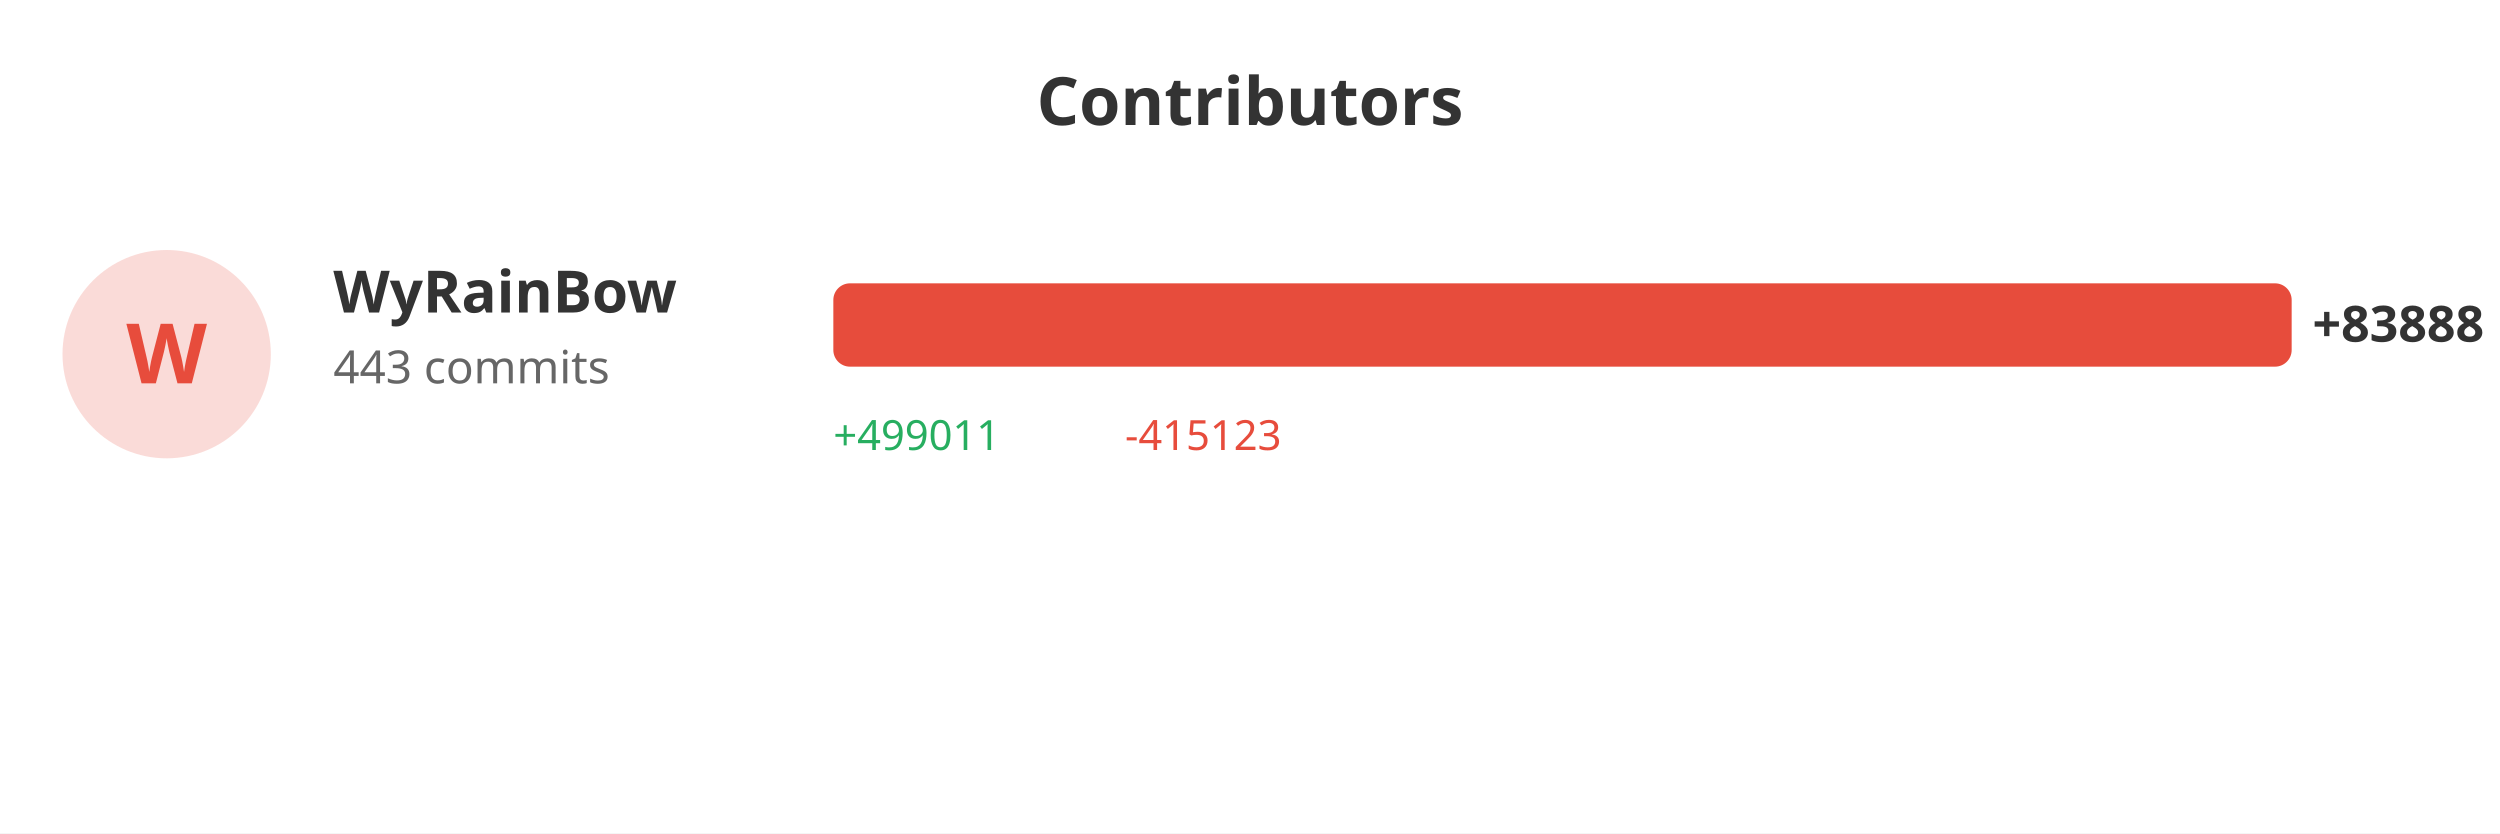
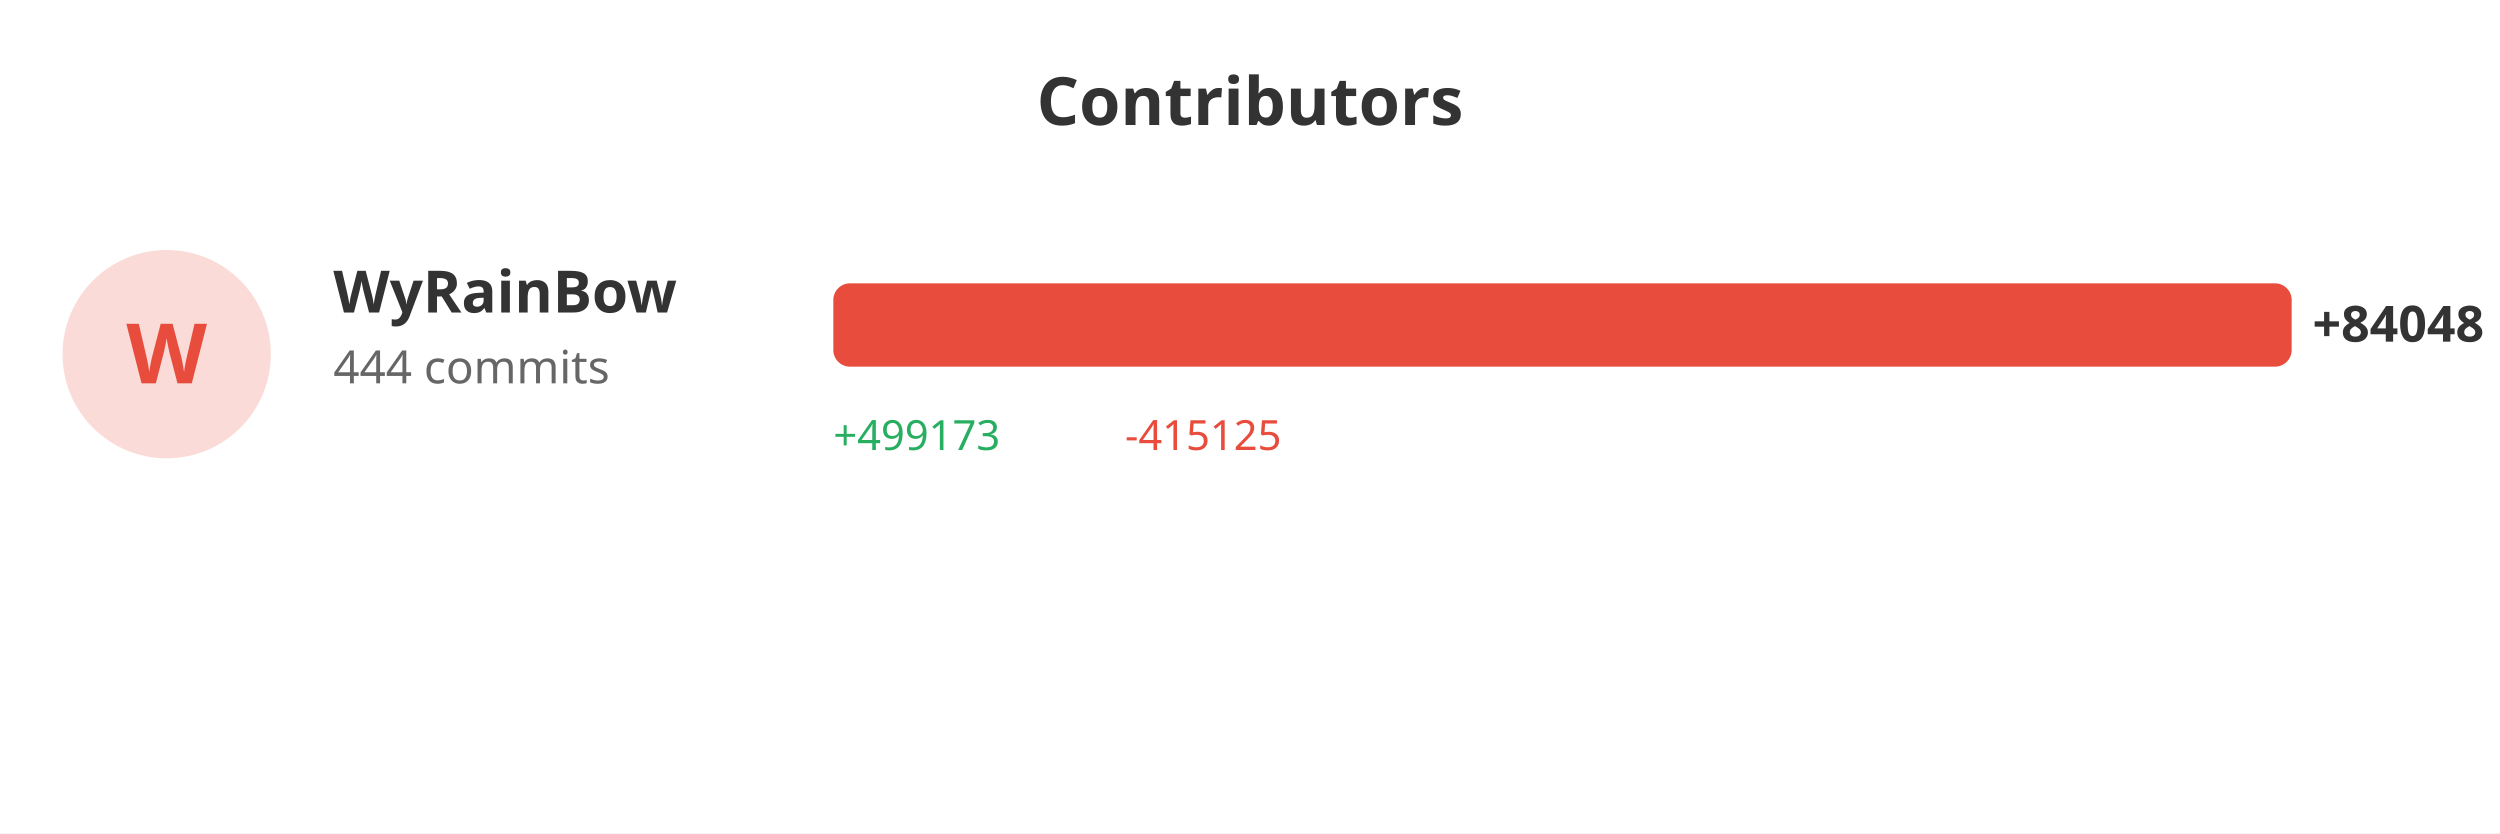
<svg xmlns="http://www.w3.org/2000/svg" width="600" height="200">
  <rect width="100%" height="100%" fill="#ffffff" />
  <text x="300" y="30" fill="#333" font-size="16" font-weight="bold" text-anchor="middle" font-family="sans-serif">Contributors</text>
  <circle cx="40" cy="85" r="25" fill="#e74c3c" opacity="0.2" />
  <text x="40" y="92" fill="#e74c3c" font-size="20" font-weight="bold" text-anchor="middle" font-family="sans-serif">W</text>
  <text x="80" y="75" fill="#333" font-size="14" font-weight="bold" font-family="sans-serif">WyRainBow</text>
-   <text x="80" y="92" fill="#666" font-size="11" font-family="sans-serif">443 commits</text>
+   <text x="80" y="92" fill="#666" font-size="11" font-family="sans-serif">444 commits</text>
  <rect x="200" y="68" width="350.0" height="20" fill="#e74c3c" rx="4" />
-   <text x="555.0" y="82" fill="#333" font-size="12" font-weight="bold" font-family="sans-serif">+83888</text>
-   <text x="200" y="108" fill="#27ae60" font-size="10" font-family="sans-serif">+499011</text>
-   <text x="270" y="108" fill="#e74c3c" font-size="10" font-family="sans-serif">-415123</text>
+   <text x="555.0" y="82" fill="#333" font-size="12" font-weight="bold" font-family="sans-serif">+84048</text>
+   <text x="200" y="108" fill="#27ae60" font-size="10" font-family="sans-serif">+499173</text>
+   <text x="270" y="108" fill="#e74c3c" font-size="10" font-family="sans-serif">-415125</text>
</svg>
